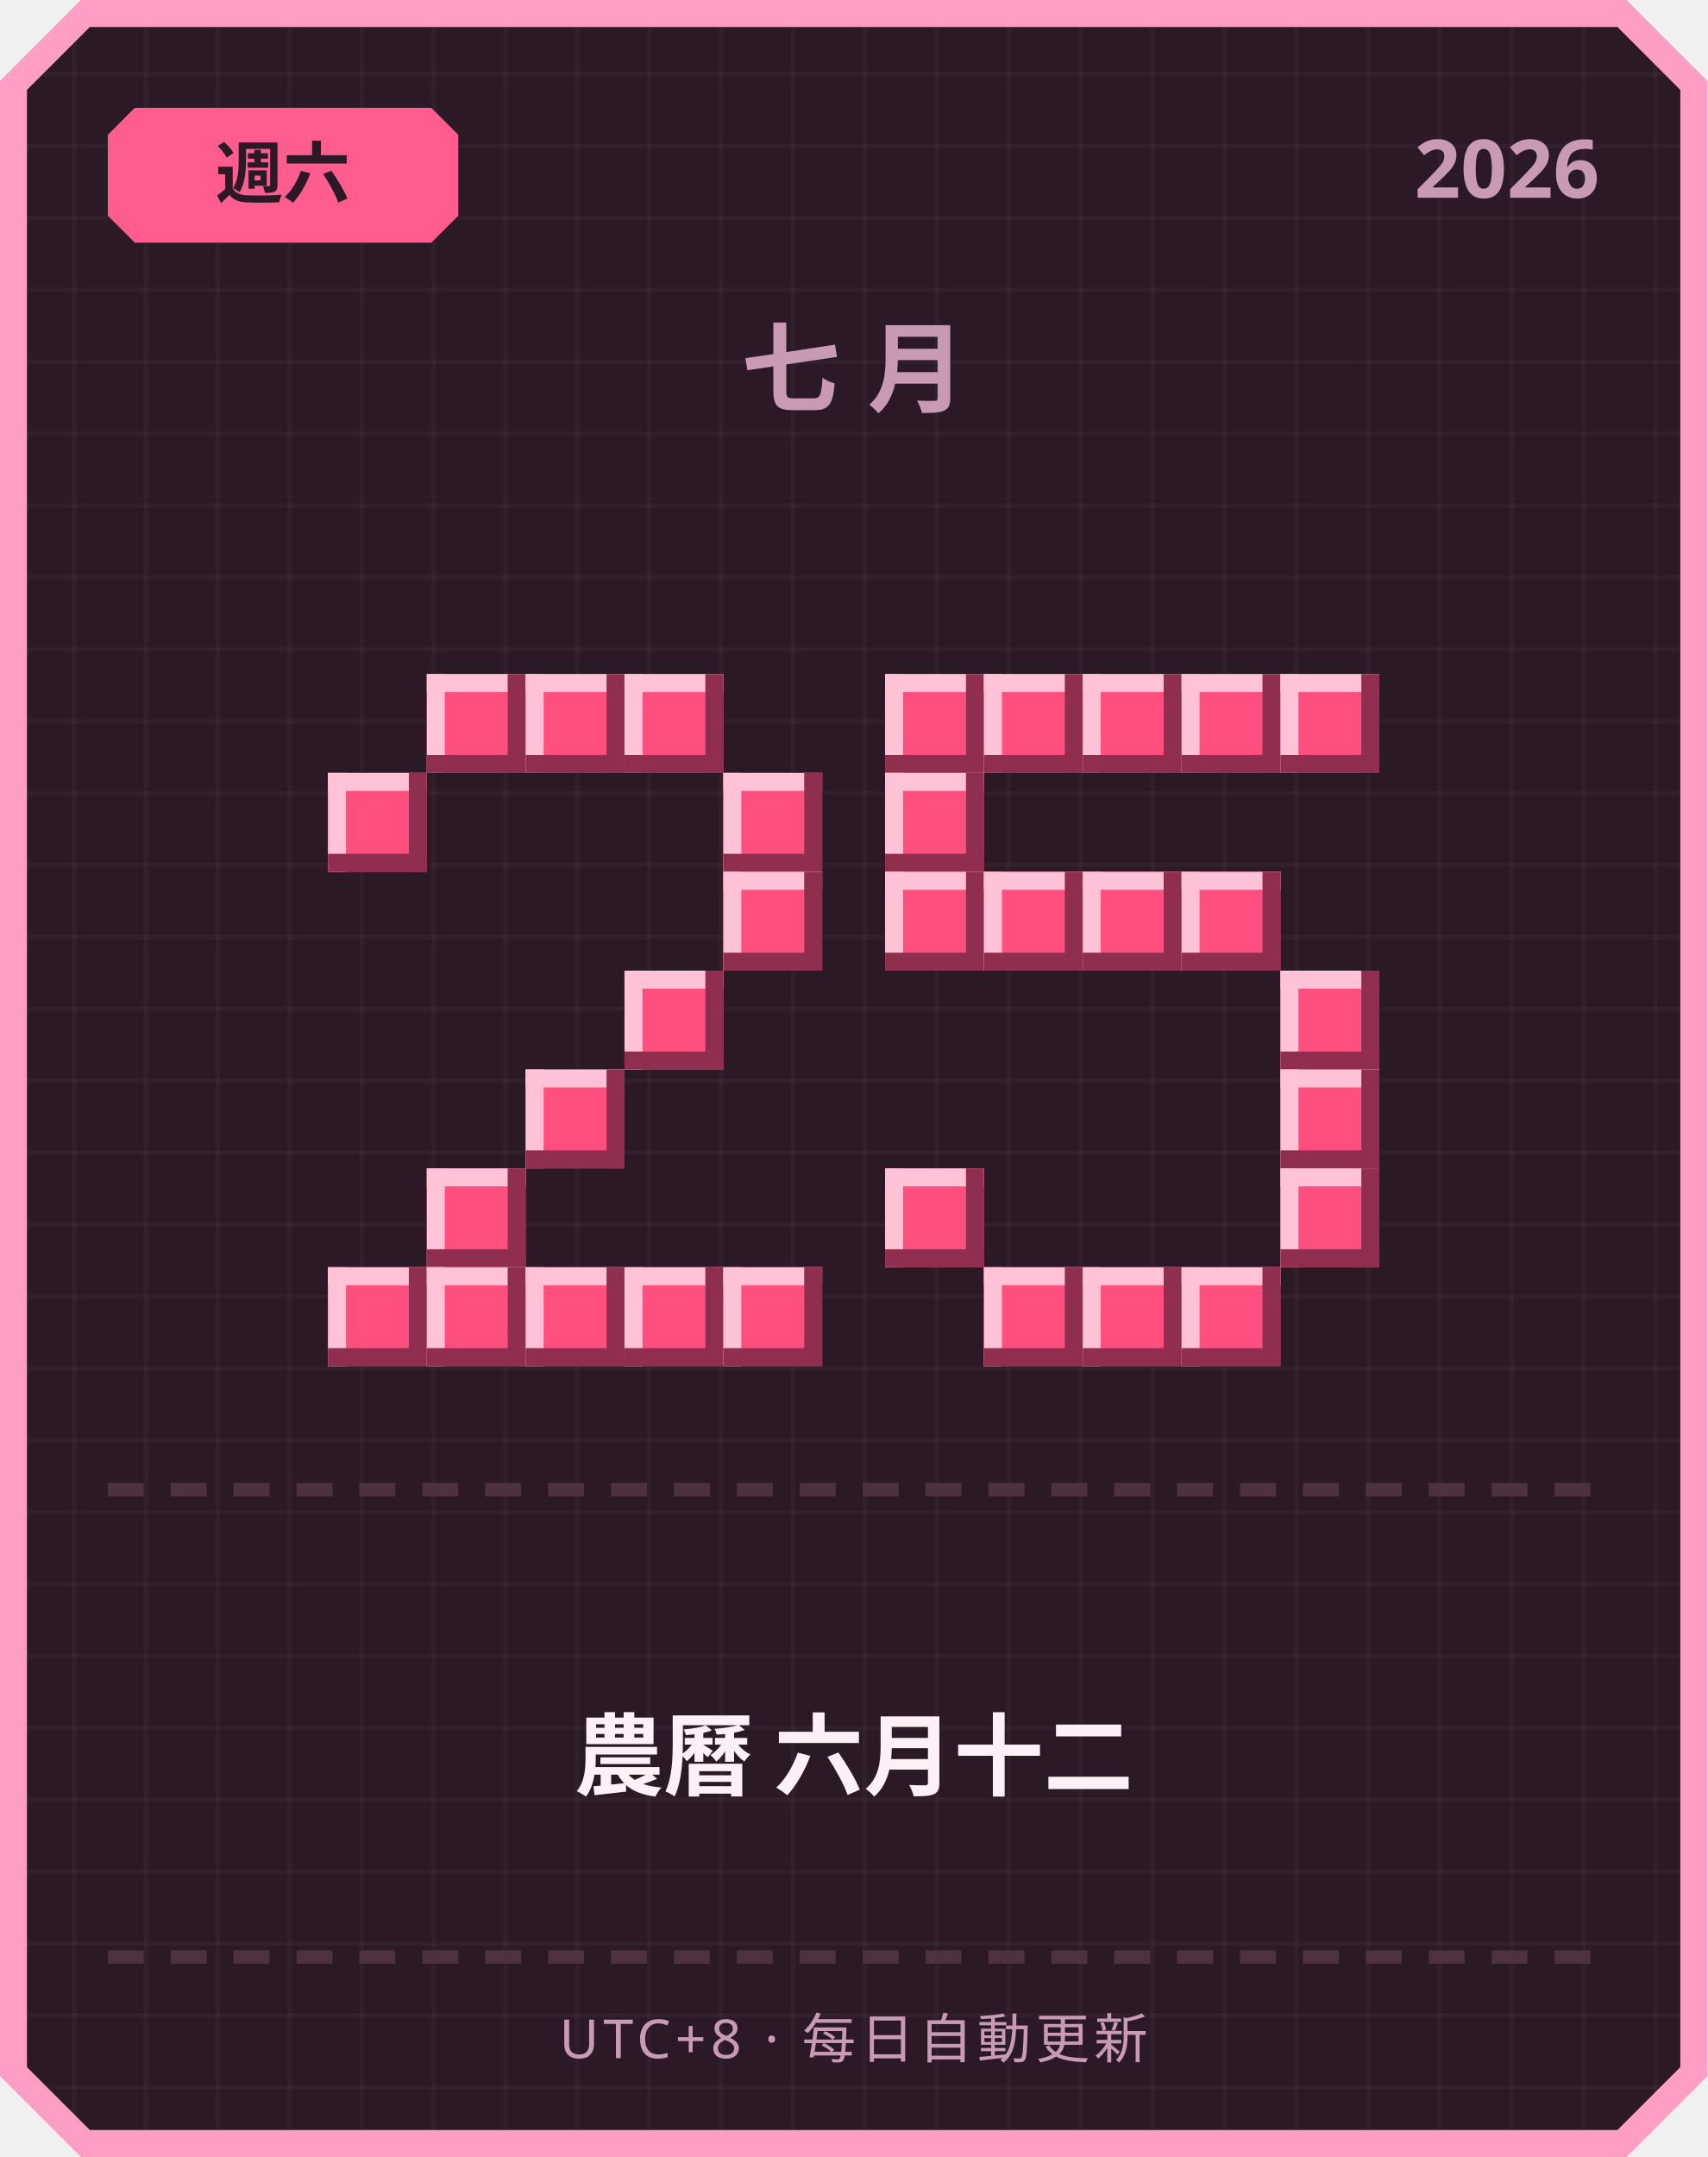
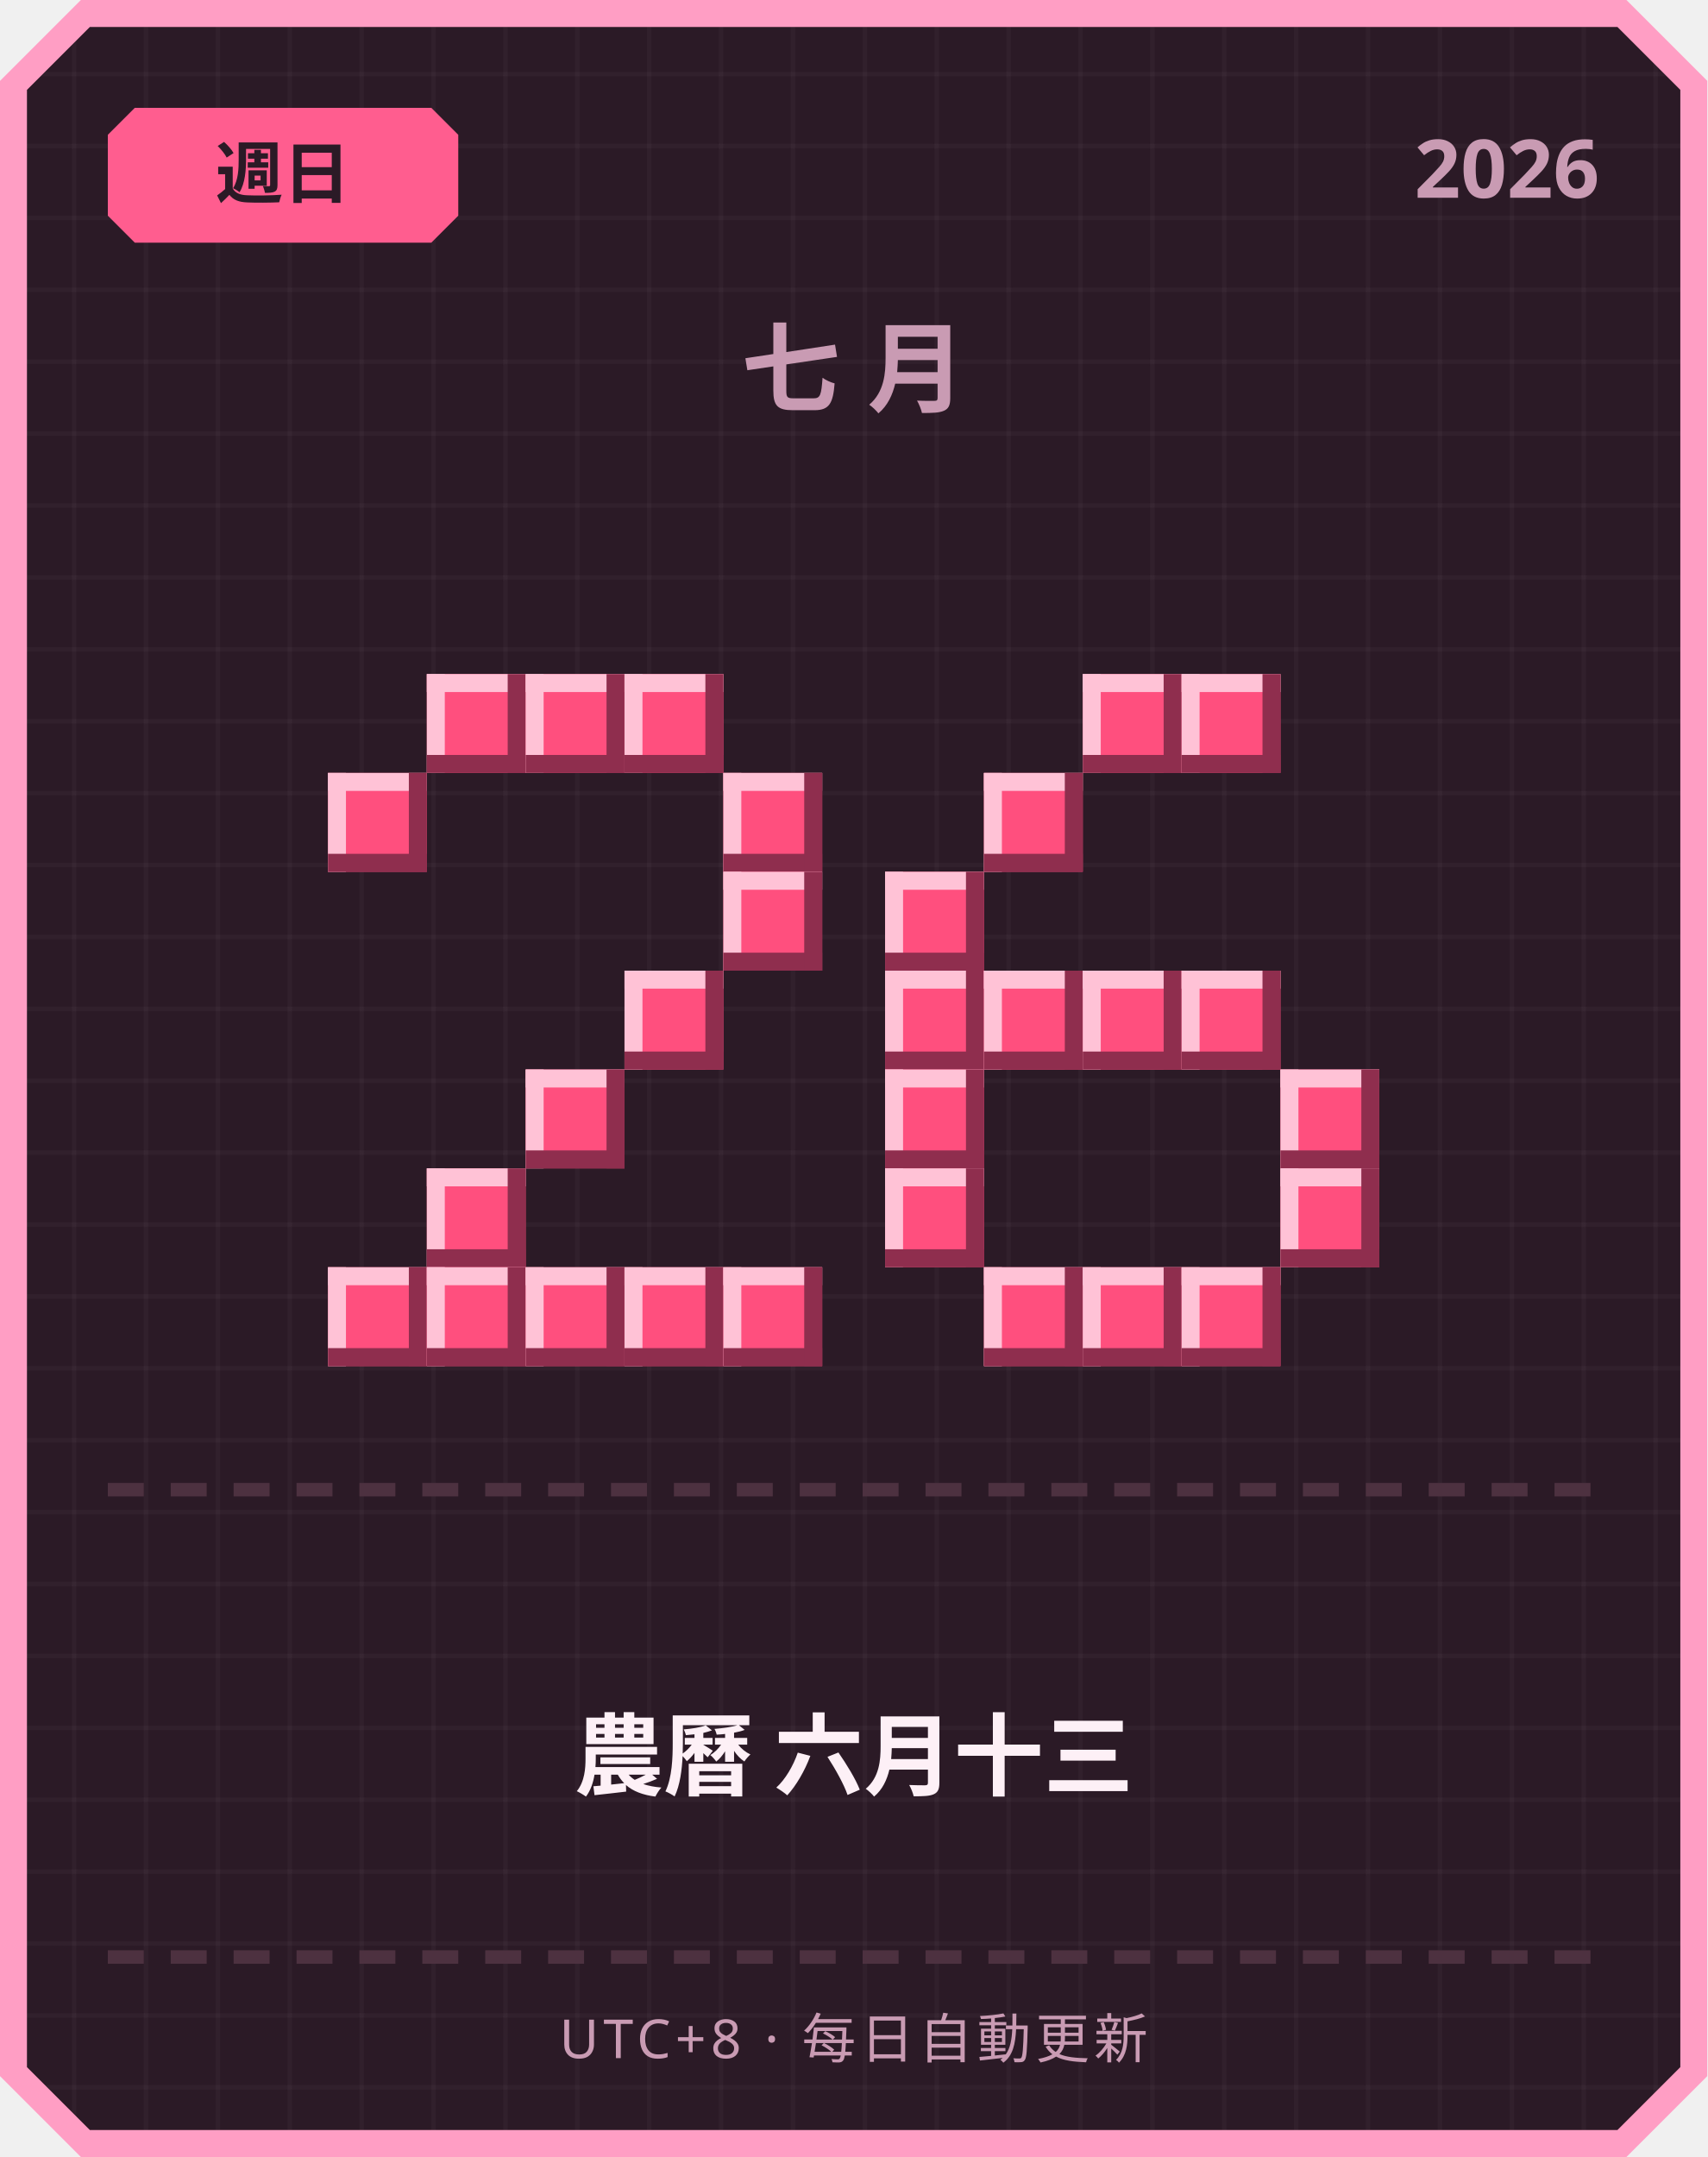
<svg xmlns="http://www.w3.org/2000/svg" width="380" height="480" viewBox="0 0 380 480">
  <defs>
    <pattern id="grid" width="16" height="16" patternUnits="userSpaceOnUse">
      <rect width="16" height="16" fill="#2b1a26" />
      <rect width="1" height="16" fill="#ffffff" opacity="0.03" />
      <rect width="16" height="1" fill="#ffffff" opacity="0.03" />
    </pattern>
  </defs>
  <path d="M 18,0 L 362,0 L 380,18 L 380,462 L 362,480 L 18,480 L 0,462 L 0,18 Z" fill="#ff9ec4" />
  <path d="M 20,6 L 360,6 L 374,20 L 374,460 L 360,474 L 20,474 L 6,460 L 6,20 Z" fill="url(#grid)" />
  <path d="M 30,24 L 96,24 L 102,30 L 102,48 L 96,54 L 30,54 L 24,48 L 24,30 Z" fill="#ff5d8f" />
-   <text x="63" y="44" text-anchor="middle" font-family="'Segoe UI', sans-serif" font-size="15" font-weight="700" fill="#2b1a26">週六</text>
+   <text x="63" y="44" text-anchor="middle" font-family="'Segoe UI', sans-serif" font-size="15" font-weight="700" fill="#2b1a26">週日</text>
  <text x="356" y="44" text-anchor="end" font-family="'Segoe UI', sans-serif" font-size="18" font-weight="700" fill="#c99bb3">2026</text>
  <text x="190" y="90" text-anchor="middle" font-family="'Segoe UI', sans-serif" font-size="22" font-weight="700" letter-spacing="6" fill="#c99bb3">七月</text>
  <rect x="95" y="150" width="22" height="22" fill="#ff4f7e" />
  <rect x="95" y="150" width="22" height="4" fill="#ffc2d6" />
  <rect x="95" y="150" width="4" height="22" fill="#ffc2d6" />
  <rect x="95" y="168" width="22" height="4" fill="#8f2e4e" />
  <rect x="113" y="150" width="4" height="22" fill="#8f2e4e" />
  <rect x="117" y="150" width="22" height="22" fill="#ff4f7e" />
  <rect x="117" y="150" width="22" height="4" fill="#ffc2d6" />
  <rect x="117" y="150" width="4" height="22" fill="#ffc2d6" />
  <rect x="117" y="168" width="22" height="4" fill="#8f2e4e" />
  <rect x="135" y="150" width="4" height="22" fill="#8f2e4e" />
  <rect x="139" y="150" width="22" height="22" fill="#ff4f7e" />
  <rect x="139" y="150" width="22" height="4" fill="#ffc2d6" />
  <rect x="139" y="150" width="4" height="22" fill="#ffc2d6" />
  <rect x="139" y="168" width="22" height="4" fill="#8f2e4e" />
  <rect x="157" y="150" width="4" height="22" fill="#8f2e4e" />
  <rect x="73" y="172" width="22" height="22" fill="#ff4f7e" />
  <rect x="73" y="172" width="22" height="4" fill="#ffc2d6" />
  <rect x="73" y="172" width="4" height="22" fill="#ffc2d6" />
  <rect x="73" y="190" width="22" height="4" fill="#8f2e4e" />
  <rect x="91" y="172" width="4" height="22" fill="#8f2e4e" />
  <rect x="161" y="172" width="22" height="22" fill="#ff4f7e" />
  <rect x="161" y="172" width="22" height="4" fill="#ffc2d6" />
  <rect x="161" y="172" width="4" height="22" fill="#ffc2d6" />
  <rect x="161" y="190" width="22" height="4" fill="#8f2e4e" />
  <rect x="179" y="172" width="4" height="22" fill="#8f2e4e" />
  <rect x="161" y="194" width="22" height="22" fill="#ff4f7e" />
  <rect x="161" y="194" width="22" height="4" fill="#ffc2d6" />
  <rect x="161" y="194" width="4" height="22" fill="#ffc2d6" />
  <rect x="161" y="212" width="22" height="4" fill="#8f2e4e" />
  <rect x="179" y="194" width="4" height="22" fill="#8f2e4e" />
  <rect x="139" y="216" width="22" height="22" fill="#ff4f7e" />
  <rect x="139" y="216" width="22" height="4" fill="#ffc2d6" />
  <rect x="139" y="216" width="4" height="22" fill="#ffc2d6" />
  <rect x="139" y="234" width="22" height="4" fill="#8f2e4e" />
  <rect x="157" y="216" width="4" height="22" fill="#8f2e4e" />
  <rect x="117" y="238" width="22" height="22" fill="#ff4f7e" />
  <rect x="117" y="238" width="22" height="4" fill="#ffc2d6" />
  <rect x="117" y="238" width="4" height="22" fill="#ffc2d6" />
  <rect x="117" y="256" width="22" height="4" fill="#8f2e4e" />
  <rect x="135" y="238" width="4" height="22" fill="#8f2e4e" />
  <rect x="95" y="260" width="22" height="22" fill="#ff4f7e" />
  <rect x="95" y="260" width="22" height="4" fill="#ffc2d6" />
  <rect x="95" y="260" width="4" height="22" fill="#ffc2d6" />
  <rect x="95" y="278" width="22" height="4" fill="#8f2e4e" />
  <rect x="113" y="260" width="4" height="22" fill="#8f2e4e" />
  <rect x="73" y="282" width="22" height="22" fill="#ff4f7e" />
  <rect x="73" y="282" width="22" height="4" fill="#ffc2d6" />
  <rect x="73" y="282" width="4" height="22" fill="#ffc2d6" />
  <rect x="73" y="300" width="22" height="4" fill="#8f2e4e" />
  <rect x="91" y="282" width="4" height="22" fill="#8f2e4e" />
  <rect x="95" y="282" width="22" height="22" fill="#ff4f7e" />
  <rect x="95" y="282" width="22" height="4" fill="#ffc2d6" />
  <rect x="95" y="282" width="4" height="22" fill="#ffc2d6" />
  <rect x="95" y="300" width="22" height="4" fill="#8f2e4e" />
  <rect x="113" y="282" width="4" height="22" fill="#8f2e4e" />
  <rect x="117" y="282" width="22" height="22" fill="#ff4f7e" />
  <rect x="117" y="282" width="22" height="4" fill="#ffc2d6" />
  <rect x="117" y="282" width="4" height="22" fill="#ffc2d6" />
  <rect x="117" y="300" width="22" height="4" fill="#8f2e4e" />
  <rect x="135" y="282" width="4" height="22" fill="#8f2e4e" />
  <rect x="139" y="282" width="22" height="22" fill="#ff4f7e" />
  <rect x="139" y="282" width="22" height="4" fill="#ffc2d6" />
  <rect x="139" y="282" width="4" height="22" fill="#ffc2d6" />
  <rect x="139" y="300" width="22" height="4" fill="#8f2e4e" />
  <rect x="157" y="282" width="4" height="22" fill="#8f2e4e" />
  <rect x="161" y="282" width="22" height="22" fill="#ff4f7e" />
  <rect x="161" y="282" width="22" height="4" fill="#ffc2d6" />
  <rect x="161" y="282" width="4" height="22" fill="#ffc2d6" />
  <rect x="161" y="300" width="22" height="4" fill="#8f2e4e" />
  <rect x="179" y="282" width="4" height="22" fill="#8f2e4e" />
-   <rect x="197" y="150" width="22" height="22" fill="#ff4f7e" />
-   <rect x="197" y="150" width="22" height="4" fill="#ffc2d6" />
-   <rect x="197" y="150" width="4" height="22" fill="#ffc2d6" />
-   <rect x="197" y="168" width="22" height="4" fill="#8f2e4e" />
-   <rect x="215" y="150" width="4" height="22" fill="#8f2e4e" />
-   <rect x="219" y="150" width="22" height="22" fill="#ff4f7e" />
-   <rect x="219" y="150" width="22" height="4" fill="#ffc2d6" />
-   <rect x="219" y="150" width="4" height="22" fill="#ffc2d6" />
-   <rect x="219" y="168" width="22" height="4" fill="#8f2e4e" />
-   <rect x="237" y="150" width="4" height="22" fill="#8f2e4e" />
  <rect x="241" y="150" width="22" height="22" fill="#ff4f7e" />
  <rect x="241" y="150" width="22" height="4" fill="#ffc2d6" />
  <rect x="241" y="150" width="4" height="22" fill="#ffc2d6" />
  <rect x="241" y="168" width="22" height="4" fill="#8f2e4e" />
  <rect x="259" y="150" width="4" height="22" fill="#8f2e4e" />
  <rect x="263" y="150" width="22" height="22" fill="#ff4f7e" />
  <rect x="263" y="150" width="22" height="4" fill="#ffc2d6" />
  <rect x="263" y="150" width="4" height="22" fill="#ffc2d6" />
  <rect x="263" y="168" width="22" height="4" fill="#8f2e4e" />
  <rect x="281" y="150" width="4" height="22" fill="#8f2e4e" />
-   <rect x="285" y="150" width="22" height="22" fill="#ff4f7e" />
-   <rect x="285" y="150" width="22" height="4" fill="#ffc2d6" />
-   <rect x="285" y="150" width="4" height="22" fill="#ffc2d6" />
-   <rect x="285" y="168" width="22" height="4" fill="#8f2e4e" />
-   <rect x="303" y="150" width="4" height="22" fill="#8f2e4e" />
-   <rect x="197" y="172" width="22" height="22" fill="#ff4f7e" />
-   <rect x="197" y="172" width="22" height="4" fill="#ffc2d6" />
-   <rect x="197" y="172" width="4" height="22" fill="#ffc2d6" />
-   <rect x="197" y="190" width="22" height="4" fill="#8f2e4e" />
-   <rect x="215" y="172" width="4" height="22" fill="#8f2e4e" />
+   <rect x="219" y="172" width="22" height="22" fill="#ff4f7e" />
+   <rect x="219" y="172" width="22" height="4" fill="#ffc2d6" />
+   <rect x="219" y="172" width="4" height="22" fill="#ffc2d6" />
+   <rect x="219" y="190" width="22" height="4" fill="#8f2e4e" />
+   <rect x="237" y="172" width="4" height="22" fill="#8f2e4e" />
  <rect x="197" y="194" width="22" height="22" fill="#ff4f7e" />
  <rect x="197" y="194" width="22" height="4" fill="#ffc2d6" />
  <rect x="197" y="194" width="4" height="22" fill="#ffc2d6" />
  <rect x="197" y="212" width="22" height="4" fill="#8f2e4e" />
  <rect x="215" y="194" width="4" height="22" fill="#8f2e4e" />
-   <rect x="219" y="194" width="22" height="22" fill="#ff4f7e" />
-   <rect x="219" y="194" width="22" height="4" fill="#ffc2d6" />
-   <rect x="219" y="194" width="4" height="22" fill="#ffc2d6" />
-   <rect x="219" y="212" width="22" height="4" fill="#8f2e4e" />
-   <rect x="237" y="194" width="4" height="22" fill="#8f2e4e" />
-   <rect x="241" y="194" width="22" height="22" fill="#ff4f7e" />
-   <rect x="241" y="194" width="22" height="4" fill="#ffc2d6" />
-   <rect x="241" y="194" width="4" height="22" fill="#ffc2d6" />
-   <rect x="241" y="212" width="22" height="4" fill="#8f2e4e" />
-   <rect x="259" y="194" width="4" height="22" fill="#8f2e4e" />
-   <rect x="263" y="194" width="22" height="22" fill="#ff4f7e" />
-   <rect x="263" y="194" width="22" height="4" fill="#ffc2d6" />
-   <rect x="263" y="194" width="4" height="22" fill="#ffc2d6" />
-   <rect x="263" y="212" width="22" height="4" fill="#8f2e4e" />
-   <rect x="281" y="194" width="4" height="22" fill="#8f2e4e" />
-   <rect x="285" y="216" width="22" height="22" fill="#ff4f7e" />
-   <rect x="285" y="216" width="22" height="4" fill="#ffc2d6" />
-   <rect x="285" y="216" width="4" height="22" fill="#ffc2d6" />
-   <rect x="285" y="234" width="22" height="4" fill="#8f2e4e" />
-   <rect x="303" y="216" width="4" height="22" fill="#8f2e4e" />
+   <rect x="197" y="216" width="22" height="22" fill="#ff4f7e" />
+   <rect x="197" y="216" width="22" height="4" fill="#ffc2d6" />
+   <rect x="197" y="216" width="4" height="22" fill="#ffc2d6" />
+   <rect x="197" y="234" width="22" height="4" fill="#8f2e4e" />
+   <rect x="215" y="216" width="4" height="22" fill="#8f2e4e" />
+   <rect x="219" y="216" width="22" height="22" fill="#ff4f7e" />
+   <rect x="219" y="216" width="22" height="4" fill="#ffc2d6" />
+   <rect x="219" y="216" width="4" height="22" fill="#ffc2d6" />
+   <rect x="219" y="234" width="22" height="4" fill="#8f2e4e" />
+   <rect x="237" y="216" width="4" height="22" fill="#8f2e4e" />
+   <rect x="241" y="216" width="22" height="22" fill="#ff4f7e" />
+   <rect x="241" y="216" width="22" height="4" fill="#ffc2d6" />
+   <rect x="241" y="216" width="4" height="22" fill="#ffc2d6" />
+   <rect x="241" y="234" width="22" height="4" fill="#8f2e4e" />
+   <rect x="259" y="216" width="4" height="22" fill="#8f2e4e" />
+   <rect x="263" y="216" width="22" height="22" fill="#ff4f7e" />
+   <rect x="263" y="216" width="22" height="4" fill="#ffc2d6" />
+   <rect x="263" y="216" width="4" height="22" fill="#ffc2d6" />
+   <rect x="263" y="234" width="22" height="4" fill="#8f2e4e" />
+   <rect x="281" y="216" width="4" height="22" fill="#8f2e4e" />
+   <rect x="197" y="238" width="22" height="22" fill="#ff4f7e" />
+   <rect x="197" y="238" width="22" height="4" fill="#ffc2d6" />
+   <rect x="197" y="238" width="4" height="22" fill="#ffc2d6" />
+   <rect x="197" y="256" width="22" height="4" fill="#8f2e4e" />
+   <rect x="215" y="238" width="4" height="22" fill="#8f2e4e" />
  <rect x="285" y="238" width="22" height="22" fill="#ff4f7e" />
  <rect x="285" y="238" width="22" height="4" fill="#ffc2d6" />
  <rect x="285" y="238" width="4" height="22" fill="#ffc2d6" />
  <rect x="285" y="256" width="22" height="4" fill="#8f2e4e" />
  <rect x="303" y="238" width="4" height="22" fill="#8f2e4e" />
  <rect x="197" y="260" width="22" height="22" fill="#ff4f7e" />
  <rect x="197" y="260" width="22" height="4" fill="#ffc2d6" />
  <rect x="197" y="260" width="4" height="22" fill="#ffc2d6" />
  <rect x="197" y="278" width="22" height="4" fill="#8f2e4e" />
  <rect x="215" y="260" width="4" height="22" fill="#8f2e4e" />
  <rect x="285" y="260" width="22" height="22" fill="#ff4f7e" />
  <rect x="285" y="260" width="22" height="4" fill="#ffc2d6" />
  <rect x="285" y="260" width="4" height="22" fill="#ffc2d6" />
  <rect x="285" y="278" width="22" height="4" fill="#8f2e4e" />
  <rect x="303" y="260" width="4" height="22" fill="#8f2e4e" />
  <rect x="219" y="282" width="22" height="22" fill="#ff4f7e" />
  <rect x="219" y="282" width="22" height="4" fill="#ffc2d6" />
  <rect x="219" y="282" width="4" height="22" fill="#ffc2d6" />
  <rect x="219" y="300" width="22" height="4" fill="#8f2e4e" />
  <rect x="237" y="282" width="4" height="22" fill="#8f2e4e" />
  <rect x="241" y="282" width="22" height="22" fill="#ff4f7e" />
  <rect x="241" y="282" width="22" height="4" fill="#ffc2d6" />
  <rect x="241" y="282" width="4" height="22" fill="#ffc2d6" />
  <rect x="241" y="300" width="22" height="4" fill="#8f2e4e" />
  <rect x="259" y="282" width="4" height="22" fill="#8f2e4e" />
  <rect x="263" y="282" width="22" height="22" fill="#ff4f7e" />
  <rect x="263" y="282" width="22" height="4" fill="#ffc2d6" />
  <rect x="263" y="282" width="4" height="22" fill="#ffc2d6" />
  <rect x="263" y="300" width="22" height="4" fill="#8f2e4e" />
  <rect x="281" y="282" width="4" height="22" fill="#8f2e4e" />
  <rect x="24" y="330" width="8" height="3" fill="#4d3140" />
  <rect x="38" y="330" width="8" height="3" fill="#4d3140" />
  <rect x="52" y="330" width="8" height="3" fill="#4d3140" />
  <rect x="66" y="330" width="8" height="3" fill="#4d3140" />
  <rect x="80" y="330" width="8" height="3" fill="#4d3140" />
  <rect x="94" y="330" width="8" height="3" fill="#4d3140" />
  <rect x="108" y="330" width="8" height="3" fill="#4d3140" />
  <rect x="122" y="330" width="8" height="3" fill="#4d3140" />
  <rect x="136" y="330" width="8" height="3" fill="#4d3140" />
  <rect x="150" y="330" width="8" height="3" fill="#4d3140" />
  <rect x="164" y="330" width="8" height="3" fill="#4d3140" />
  <rect x="178" y="330" width="8" height="3" fill="#4d3140" />
  <rect x="192" y="330" width="8" height="3" fill="#4d3140" />
  <rect x="206" y="330" width="8" height="3" fill="#4d3140" />
  <rect x="220" y="330" width="8" height="3" fill="#4d3140" />
  <rect x="234" y="330" width="8" height="3" fill="#4d3140" />
  <rect x="248" y="330" width="8" height="3" fill="#4d3140" />
  <rect x="262" y="330" width="8" height="3" fill="#4d3140" />
  <rect x="276" y="330" width="8" height="3" fill="#4d3140" />
  <rect x="290" y="330" width="8" height="3" fill="#4d3140" />
  <rect x="304" y="330" width="8" height="3" fill="#4d3140" />
  <rect x="318" y="330" width="8" height="3" fill="#4d3140" />
  <rect x="332" y="330" width="8" height="3" fill="#4d3140" />
  <rect x="346" y="330" width="8" height="3" fill="#4d3140" />
-   <text x="190" y="398" text-anchor="middle" font-family="'Segoe UI', 'Microsoft JhengHei', sans-serif" font-size="20" font-weight="700" fill="#fdf0f6">農曆 六月十二</text>
+   <text x="190" y="398" text-anchor="middle" font-family="'Segoe UI', 'Microsoft JhengHei', sans-serif" font-size="20" font-weight="700" fill="#fdf0f6">農曆 六月十三</text>
  <rect x="24" y="434" width="8" height="3" fill="#4d3140" />
  <rect x="38" y="434" width="8" height="3" fill="#4d3140" />
  <rect x="52" y="434" width="8" height="3" fill="#4d3140" />
  <rect x="66" y="434" width="8" height="3" fill="#4d3140" />
  <rect x="80" y="434" width="8" height="3" fill="#4d3140" />
  <rect x="94" y="434" width="8" height="3" fill="#4d3140" />
  <rect x="108" y="434" width="8" height="3" fill="#4d3140" />
  <rect x="122" y="434" width="8" height="3" fill="#4d3140" />
  <rect x="136" y="434" width="8" height="3" fill="#4d3140" />
  <rect x="150" y="434" width="8" height="3" fill="#4d3140" />
  <rect x="164" y="434" width="8" height="3" fill="#4d3140" />
  <rect x="178" y="434" width="8" height="3" fill="#4d3140" />
  <rect x="192" y="434" width="8" height="3" fill="#4d3140" />
  <rect x="206" y="434" width="8" height="3" fill="#4d3140" />
  <rect x="220" y="434" width="8" height="3" fill="#4d3140" />
  <rect x="234" y="434" width="8" height="3" fill="#4d3140" />
  <rect x="248" y="434" width="8" height="3" fill="#4d3140" />
  <rect x="262" y="434" width="8" height="3" fill="#4d3140" />
  <rect x="276" y="434" width="8" height="3" fill="#4d3140" />
  <rect x="290" y="434" width="8" height="3" fill="#4d3140" />
  <rect x="304" y="434" width="8" height="3" fill="#4d3140" />
  <rect x="318" y="434" width="8" height="3" fill="#4d3140" />
  <rect x="332" y="434" width="8" height="3" fill="#4d3140" />
  <rect x="346" y="434" width="8" height="3" fill="#4d3140" />
  <text x="190" y="458" text-anchor="middle" font-family="'Segoe UI', sans-serif" font-size="12" letter-spacing="1" fill="#c99bb3">UTC+8 · 每日自動更新</text>
</svg>
